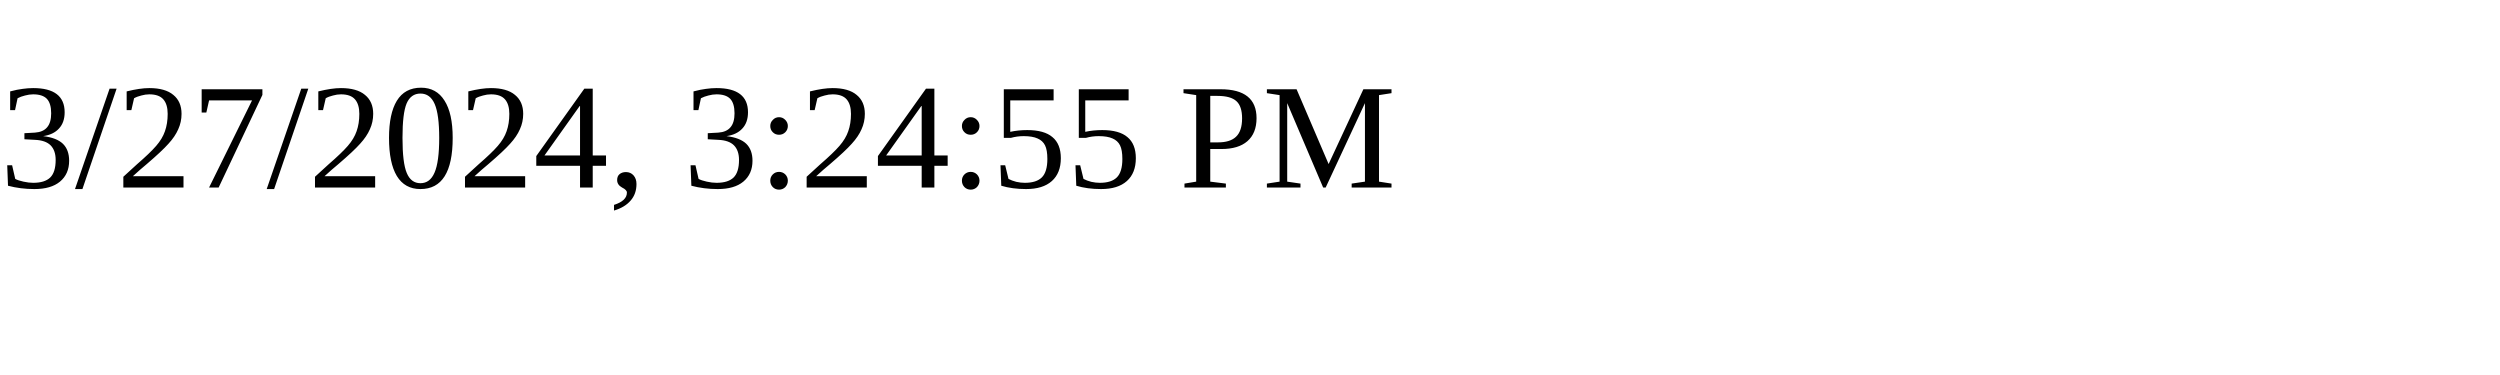
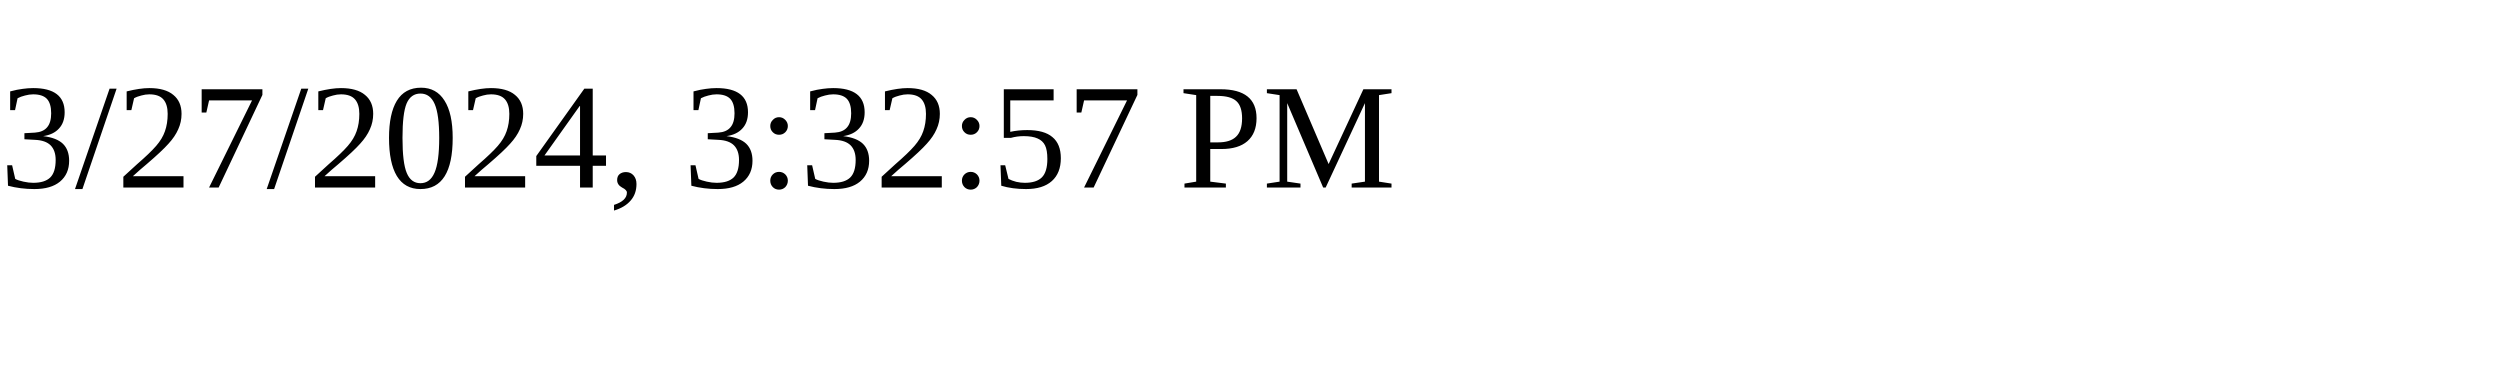
<svg xmlns="http://www.w3.org/2000/svg" height="30" width="200">
-   <text x="0" y="15">3/27/2024, 3:24:55 PM</text>
+   <text x="0" y="15">3/27/2024, 3:32:57 PM</text>
</svg>
